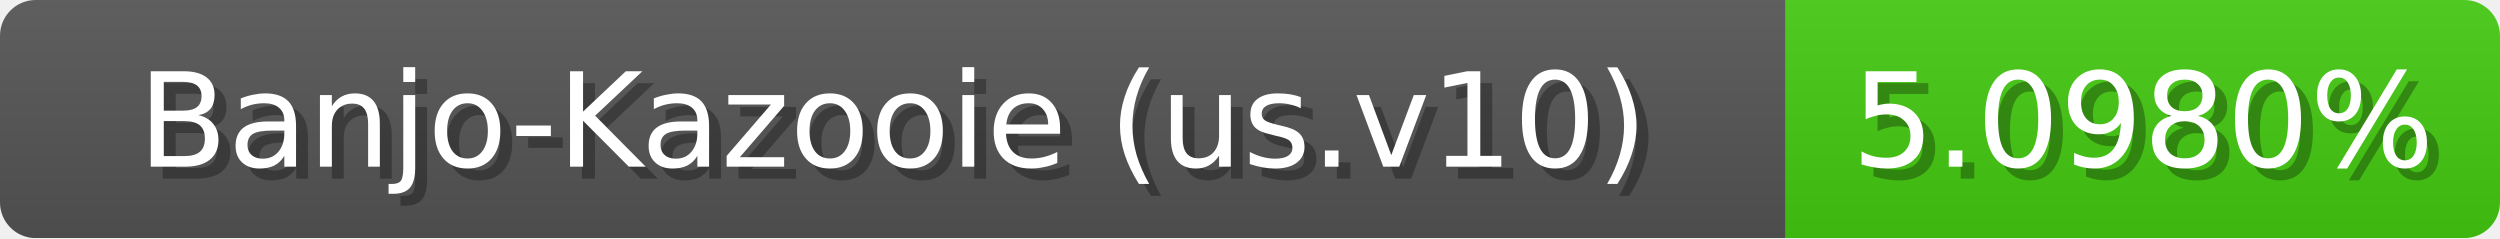
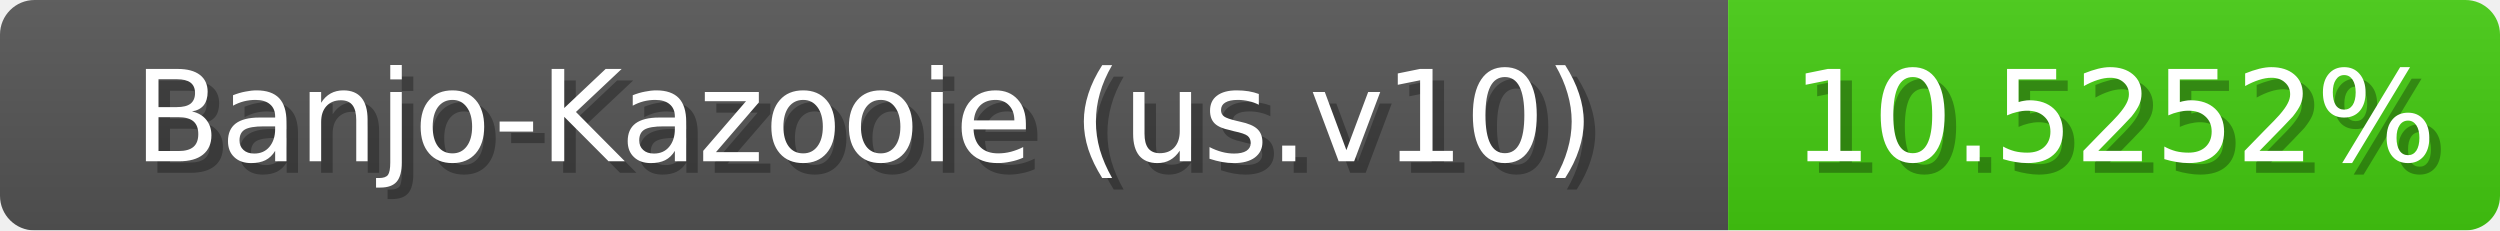
- <svg xmlns="http://www.w3.org/2000/svg" width="210" height="20">
+ <svg xmlns="http://www.w3.org/2000/svg" width="217" height="20">
  <linearGradient id="b" x2="0" y2="100%">
    <stop offset="0" stop-color="#bbb" stop-opacity=".1" />
    <stop offset="1" stop-opacity=".1" />
  </linearGradient>
  <mask id="anybadge_1">
-     <rect width="210" height="20" rx="3" fill="#fff" />
+     <rect width="217" height="20" rx="3" fill="#fff" />
  </mask>
  <g mask="url(#anybadge_1)">
    <path fill="#555" d="M0 0h150v20H0z" />
-     <path fill="#4c1" d="M150 0h60v20H150z" />
-     <path fill="url(#b)" d="M0 0h210v20H0z" />
+     <path fill="#4c1" d="M150 0h67v20H150z" />
+     <path fill="url(#b)" d="M0 0h217v20H0z" />
  </g>
  <g fill="#fff" text-anchor="middle" font-family="DejaVu Sans,Verdana,Geneva,sans-serif" font-size="11">
    <text x="76.0" y="15" fill="#010101" fill-opacity=".3">Banjo-Kazooie (us.v10)</text>
    <text x="75.0" y="14">Banjo-Kazooie (us.v10)</text>
  </g>
  <g fill="#fff" text-anchor="middle" font-family="DejaVu Sans,Verdana,Geneva,sans-serif" font-size="11">
-     <text x="181.0" y="15" fill="#010101" fill-opacity=".3">5.0980%</text>
-     <text x="180.0" y="14">5.0980%</text>
+     <text x="184.5" y="15" fill="#010101" fill-opacity=".3">10.5252%</text>
+     <text x="183.5" y="14">10.5252%</text>
  </g>
</svg>
